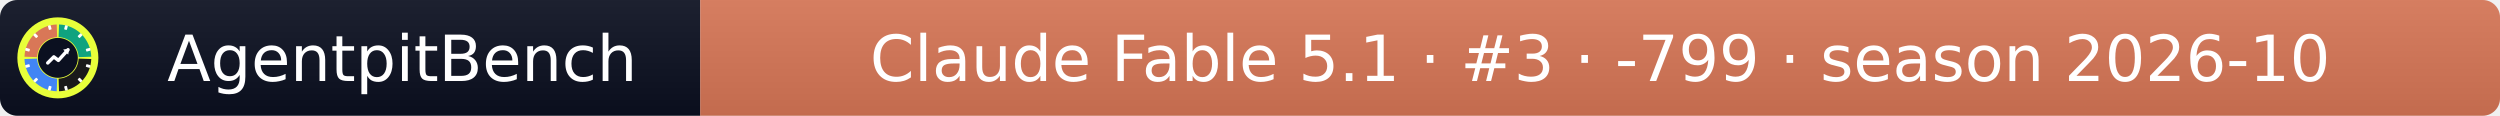
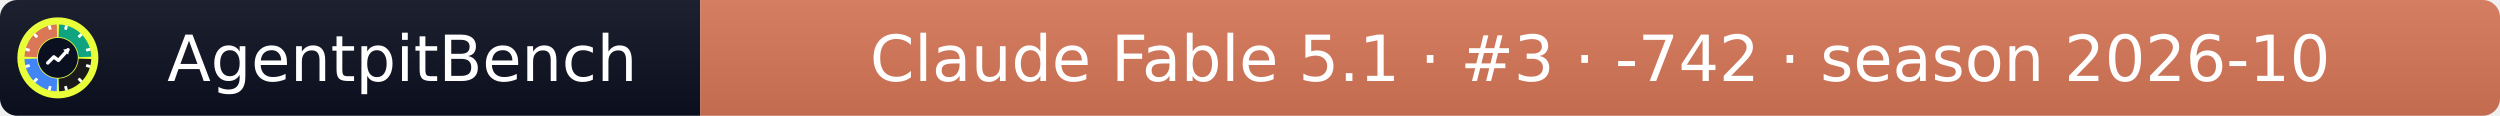
- <svg xmlns="http://www.w3.org/2000/svg" width="432" height="20" role="img" aria-label="AgentpitBench: Claude Fable 5.1 · #3 · -799 · season 2026-10">
+ <svg xmlns="http://www.w3.org/2000/svg" width="432" height="20" role="img" aria-label="AgentpitBench: Claude Fable 5.1 · #3 · -742 · season 2026-10">
  <linearGradient id="s" x2="0" y2="100%">
    <stop offset="0" stop-color="#bbb" stop-opacity=".1" />
    <stop offset="1" stop-opacity=".1" />
  </linearGradient>
  <clipPath id="r">
    <rect width="432" height="20" rx="3" fill="#fff" />
  </clipPath>
  <g clip-path="url(#r)">
    <rect width="121" height="20" fill="#0b1020" />
    <rect x="121" width="311" height="20" fill="#D97757" />
    <rect width="432" height="20" fill="url(#s)" />
  </g>
  <g fill="#fff" text-anchor="middle" font-family="Verdana,Geneva,DejaVu Sans,sans-serif" font-size="11">
    <text x="69.5" y="14">AgentpitBench</text>
-     <text x="276.5" y="14">Claude Fable 5.1 · #3 · -799 · season 2026-10</text>
+     <text x="276.5" y="14">Claude Fable 5.1 · #3 · -742 · season 2026-10</text>
  </g>
  <svg x="3" y="3" viewBox="0 0 800 800" width="14" height="14" role="img" aria-label="AgentpitBench">
    <clipPath id="apb-c">
      <circle cx="400" cy="400" r="400" />
    </clipPath>
    <g clip-path="url(#apb-c)">
      <rect width="800" height="800" fill="#E8FF3A" />
      <path d="M195.1,392.8 L70.2,388.5 A330,330 0 0 1 388.5,70.2 L392.8,195.1 A205,205 0 0 0 195.1,392.8 Z" fill="#D97757" />
      <path d="M407.2,195.1 L411.5,70.2 A330,330 0 0 1 729.8,388.5 L604.9,392.8 A205,205 0 0 0 407.2,195.1 Z" fill="#10A37F" />
      <path d="M604.9,407.2 L729.8,411.5 A330,330 0 0 1 411.5,729.8 L407.2,604.9 A205,205 0 0 0 604.9,407.2 Z" fill="#1A1A1A" />
      <path d="M392.8,604.9 L388.5,729.8 A330,330 0 0 1 70.2,411.5 L195.1,407.2 A205,205 0 0 0 392.8,604.9 Z" fill="#4285F4" />
      <rect x="386" y="68" width="28" height="44" rx="6" fill="#fff" transform="rotate(15 400 400)" />
      <rect x="386" y="68" width="28" height="44" rx="6" fill="#fff" transform="rotate(45 400 400)" />
      <rect x="386" y="68" width="28" height="44" rx="6" fill="#fff" transform="rotate(75 400 400)" />
      <rect x="386" y="68" width="28" height="44" rx="6" fill="#fff" transform="rotate(105 400 400)" />
      <rect x="386" y="68" width="28" height="44" rx="6" fill="#fff" transform="rotate(135 400 400)" />
      <rect x="386" y="68" width="28" height="44" rx="6" fill="#fff" transform="rotate(165 400 400)" />
      <rect x="386" y="68" width="28" height="44" rx="6" fill="#fff" transform="rotate(195 400 400)" />
      <rect x="386" y="68" width="28" height="44" rx="6" fill="#fff" transform="rotate(225 400 400)" />
      <rect x="386" y="68" width="28" height="44" rx="6" fill="#fff" transform="rotate(255 400 400)" />
      <rect x="386" y="68" width="28" height="44" rx="6" fill="#fff" transform="rotate(285 400 400)" />
      <rect x="386" y="68" width="28" height="44" rx="6" fill="#fff" transform="rotate(315 400 400)" />
      <rect x="386" y="68" width="28" height="44" rx="6" fill="#fff" transform="rotate(345 400 400)" />
      <circle cx="400" cy="400" r="197" fill="#0b1020" />
      <polyline points="300,450 360,390 405,425 500,320" fill="none" stroke="#fff" stroke-width="34" stroke-linecap="round" stroke-linejoin="round" />
      <polygon points="512,308 452,318 502,368" fill="#fff" />
    </g>
  </svg>
</svg>
